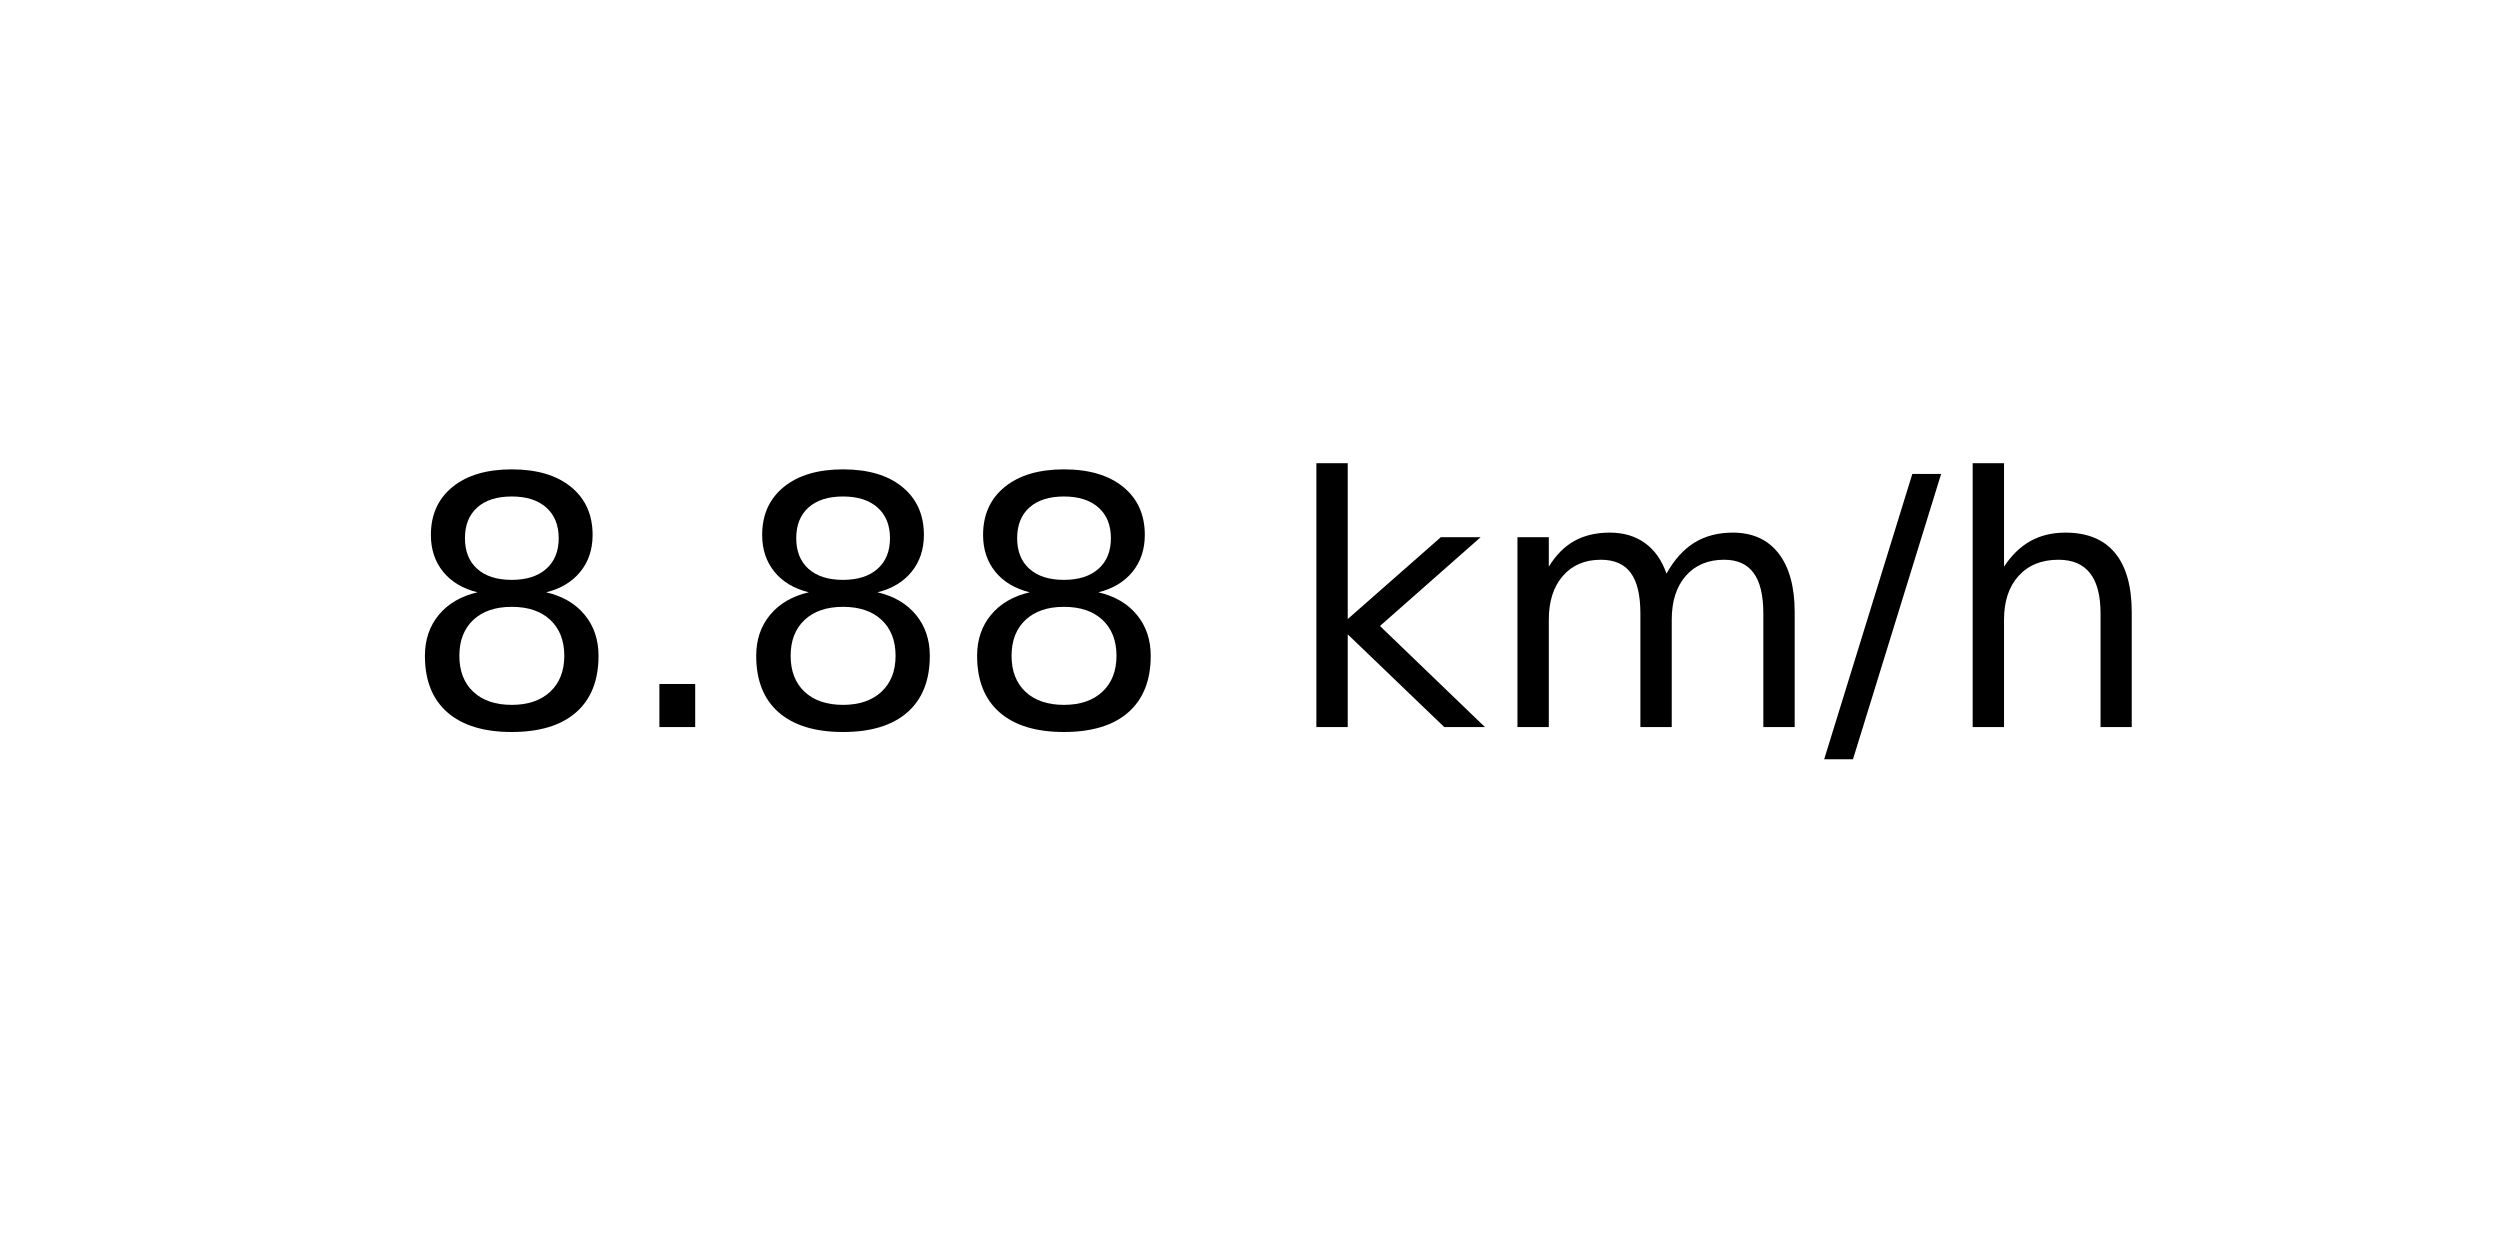
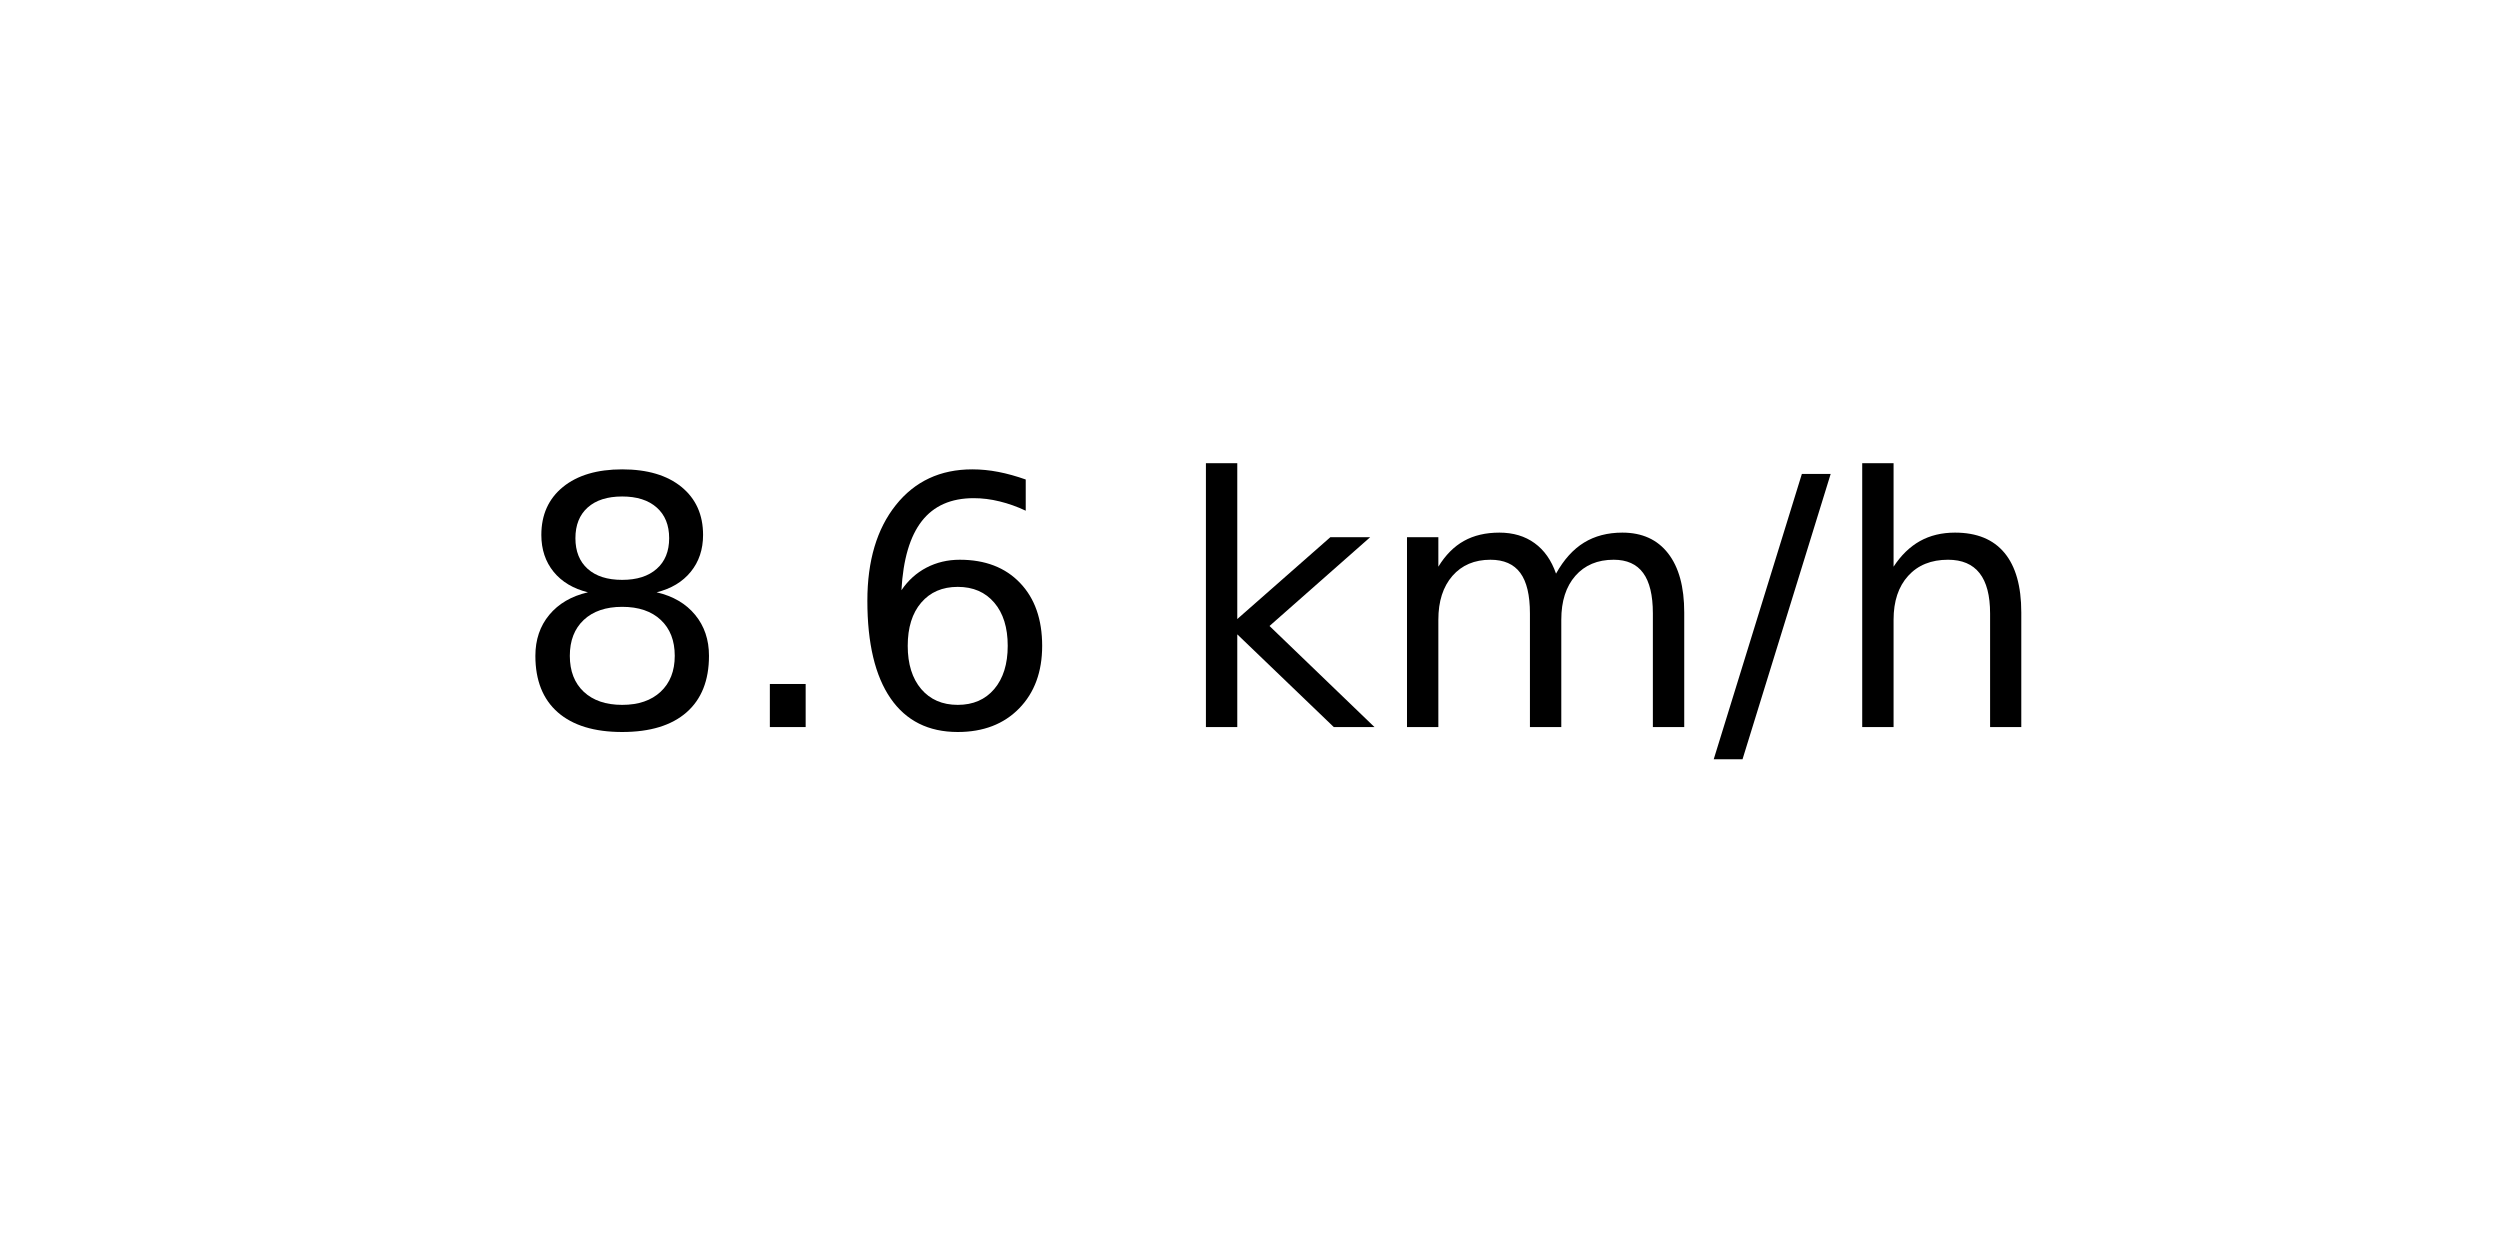
<svg xmlns="http://www.w3.org/2000/svg" xmlns:xlink="http://www.w3.org/1999/xlink" width="72pt" height="36pt" viewBox="0 0 72 36" version="1.1">
  <defs>
    <style type="text/css">*{stroke-linejoin: round; stroke-linecap: butt}</style>
  </defs>
  <g id="figure_1">
    <g id="axes_1">
      <g id="text_1">
-         <g transform="translate(11.55937 20.93937) scale(0.1 -0.1)">
+         <g transform="translate(14.74062 20.93937) scale(0.1 -0.1)">
          <defs>
            <path id="DejaVuSans-38" d="M 2034 2216  Q 1584 2216 1326 1975  Q 1069 1734 1069 1313  Q 1069 891 1326 650  Q 1584 409 2034 409  Q 2484 409 2743 651  Q 3003 894 3003 1313  Q 3003 1734 2745 1975  Q 2488 2216 2034 2216  z M 1403 2484  Q 997 2584 770 2862  Q 544 3141 544 3541  Q 544 4100 942 4425  Q 1341 4750 2034 4750  Q 2731 4750 3128 4425  Q 3525 4100 3525 3541  Q 3525 3141 3298 2862  Q 3072 2584 2669 2484  Q 3125 2378 3379 2068  Q 3634 1759 3634 1313  Q 3634 634 3220 271  Q 2806 -91 2034 -91  Q 1263 -91 848 271  Q 434 634 434 1313  Q 434 1759 690 2068  Q 947 2378 1403 2484  z M 1172 3481  Q 1172 3119 1398 2916  Q 1625 2713 2034 2713  Q 2441 2713 2670 2916  Q 2900 3119 2900 3481  Q 2900 3844 2670 4047  Q 2441 4250 2034 4250  Q 1625 4250 1398 4047  Q 1172 3844 1172 3481  z " transform="scale(0.015625)" />
            <path id="DejaVuSans-2e" d="M 684 794  L 1344 794  L 1344 0  L 684 0  L 684 794  z " transform="scale(0.015625)" />
+             <path id="DejaVuSans-36" d="M 2113 2584  Q 1688 2584 1439 2293  Q 1191 2003 1191 1497  Q 1191 994 1439 701  Q 1688 409 2113 409  Q 2538 409 2786 701  Q 3034 994 3034 1497  Q 3034 2003 2786 2293  Q 2538 2584 2113 2584  z M 3366 4563  L 3366 3988  Q 3128 4100 2886 4159  Q 2644 4219 2406 4219  Q 1781 4219 1451 3797  Q 1122 3375 1075 2522  Q 1259 2794 1537 2939  Q 1816 3084 2150 3084  Q 2853 3084 3261 2657  Q 3669 2231 3669 1497  Q 3669 778 3244 343  Q 2819 -91 2113 -91  Q 1303 -91 875 529  Q 447 1150 447 2328  Q 447 3434 972 4092  Q 1497 4750 2381 4750  Q 2619 4750 2861 4703  Q 3103 4656 3366 4563  z " transform="scale(0.015625)" />
            <path id="DejaVuSans-20" transform="scale(0.015625)" />
            <path id="DejaVuSans-6b" d="M 581 4863  L 1159 4863  L 1159 1991  L 2875 3500  L 3609 3500  L 1753 1863  L 3688 0  L 2938 0  L 1159 1709  L 1159 0  L 581 0  L 581 4863  z " transform="scale(0.015625)" />
            <path id="DejaVuSans-6d" d="M 3328 2828  Q 3544 3216 3844 3400  Q 4144 3584 4550 3584  Q 5097 3584 5394 3201  Q 5691 2819 5691 2113  L 5691 0  L 5113 0  L 5113 2094  Q 5113 2597 4934 2840  Q 4756 3084 4391 3084  Q 3944 3084 3684 2787  Q 3425 2491 3425 1978  L 3425 0  L 2847 0  L 2847 2094  Q 2847 2600 2669 2842  Q 2491 3084 2119 3084  Q 1678 3084 1418 2786  Q 1159 2488 1159 1978  L 1159 0  L 581 0  L 581 3500  L 1159 3500  L 1159 2956  Q 1356 3278 1631 3431  Q 1906 3584 2284 3584  Q 2666 3584 2933 3390  Q 3200 3197 3328 2828  z " transform="scale(0.015625)" />
            <path id="DejaVuSans-2f" d="M 1625 4666  L 2156 4666  L 531 -594  L 0 -594  L 1625 4666  z " transform="scale(0.015625)" />
            <path id="DejaVuSans-68" d="M 3513 2113  L 3513 0  L 2938 0  L 2938 2094  Q 2938 2591 2744 2837  Q 2550 3084 2163 3084  Q 1697 3084 1428 2787  Q 1159 2491 1159 1978  L 1159 0  L 581 0  L 581 4863  L 1159 4863  L 1159 2956  Q 1366 3272 1645 3428  Q 1925 3584 2291 3584  Q 2894 3584 3203 3211  Q 3513 2838 3513 2113  z " transform="scale(0.015625)" />
          </defs>
          <use xlink:href="#DejaVuSans-38" />
          <use xlink:href="#DejaVuSans-2e" x="63.623" />
-           <use xlink:href="#DejaVuSans-38" x="95.41" />
-           <use xlink:href="#DejaVuSans-38" x="159.033" />
-           <use xlink:href="#DejaVuSans-20" x="222.656" />
-           <use xlink:href="#DejaVuSans-6b" x="254.443" />
-           <use xlink:href="#DejaVuSans-6d" x="312.354" />
-           <use xlink:href="#DejaVuSans-2f" x="409.766" />
-           <use xlink:href="#DejaVuSans-68" x="443.457" />
+           <use xlink:href="#DejaVuSans-36" x="95.41" />
+           <use xlink:href="#DejaVuSans-20" x="159.033" />
+           <use xlink:href="#DejaVuSans-6b" x="190.82" />
+           <use xlink:href="#DejaVuSans-6d" x="248.73" />
+           <use xlink:href="#DejaVuSans-2f" x="346.143" />
+           <use xlink:href="#DejaVuSans-68" x="379.834" />
        </g>
      </g>
    </g>
  </g>
</svg>
